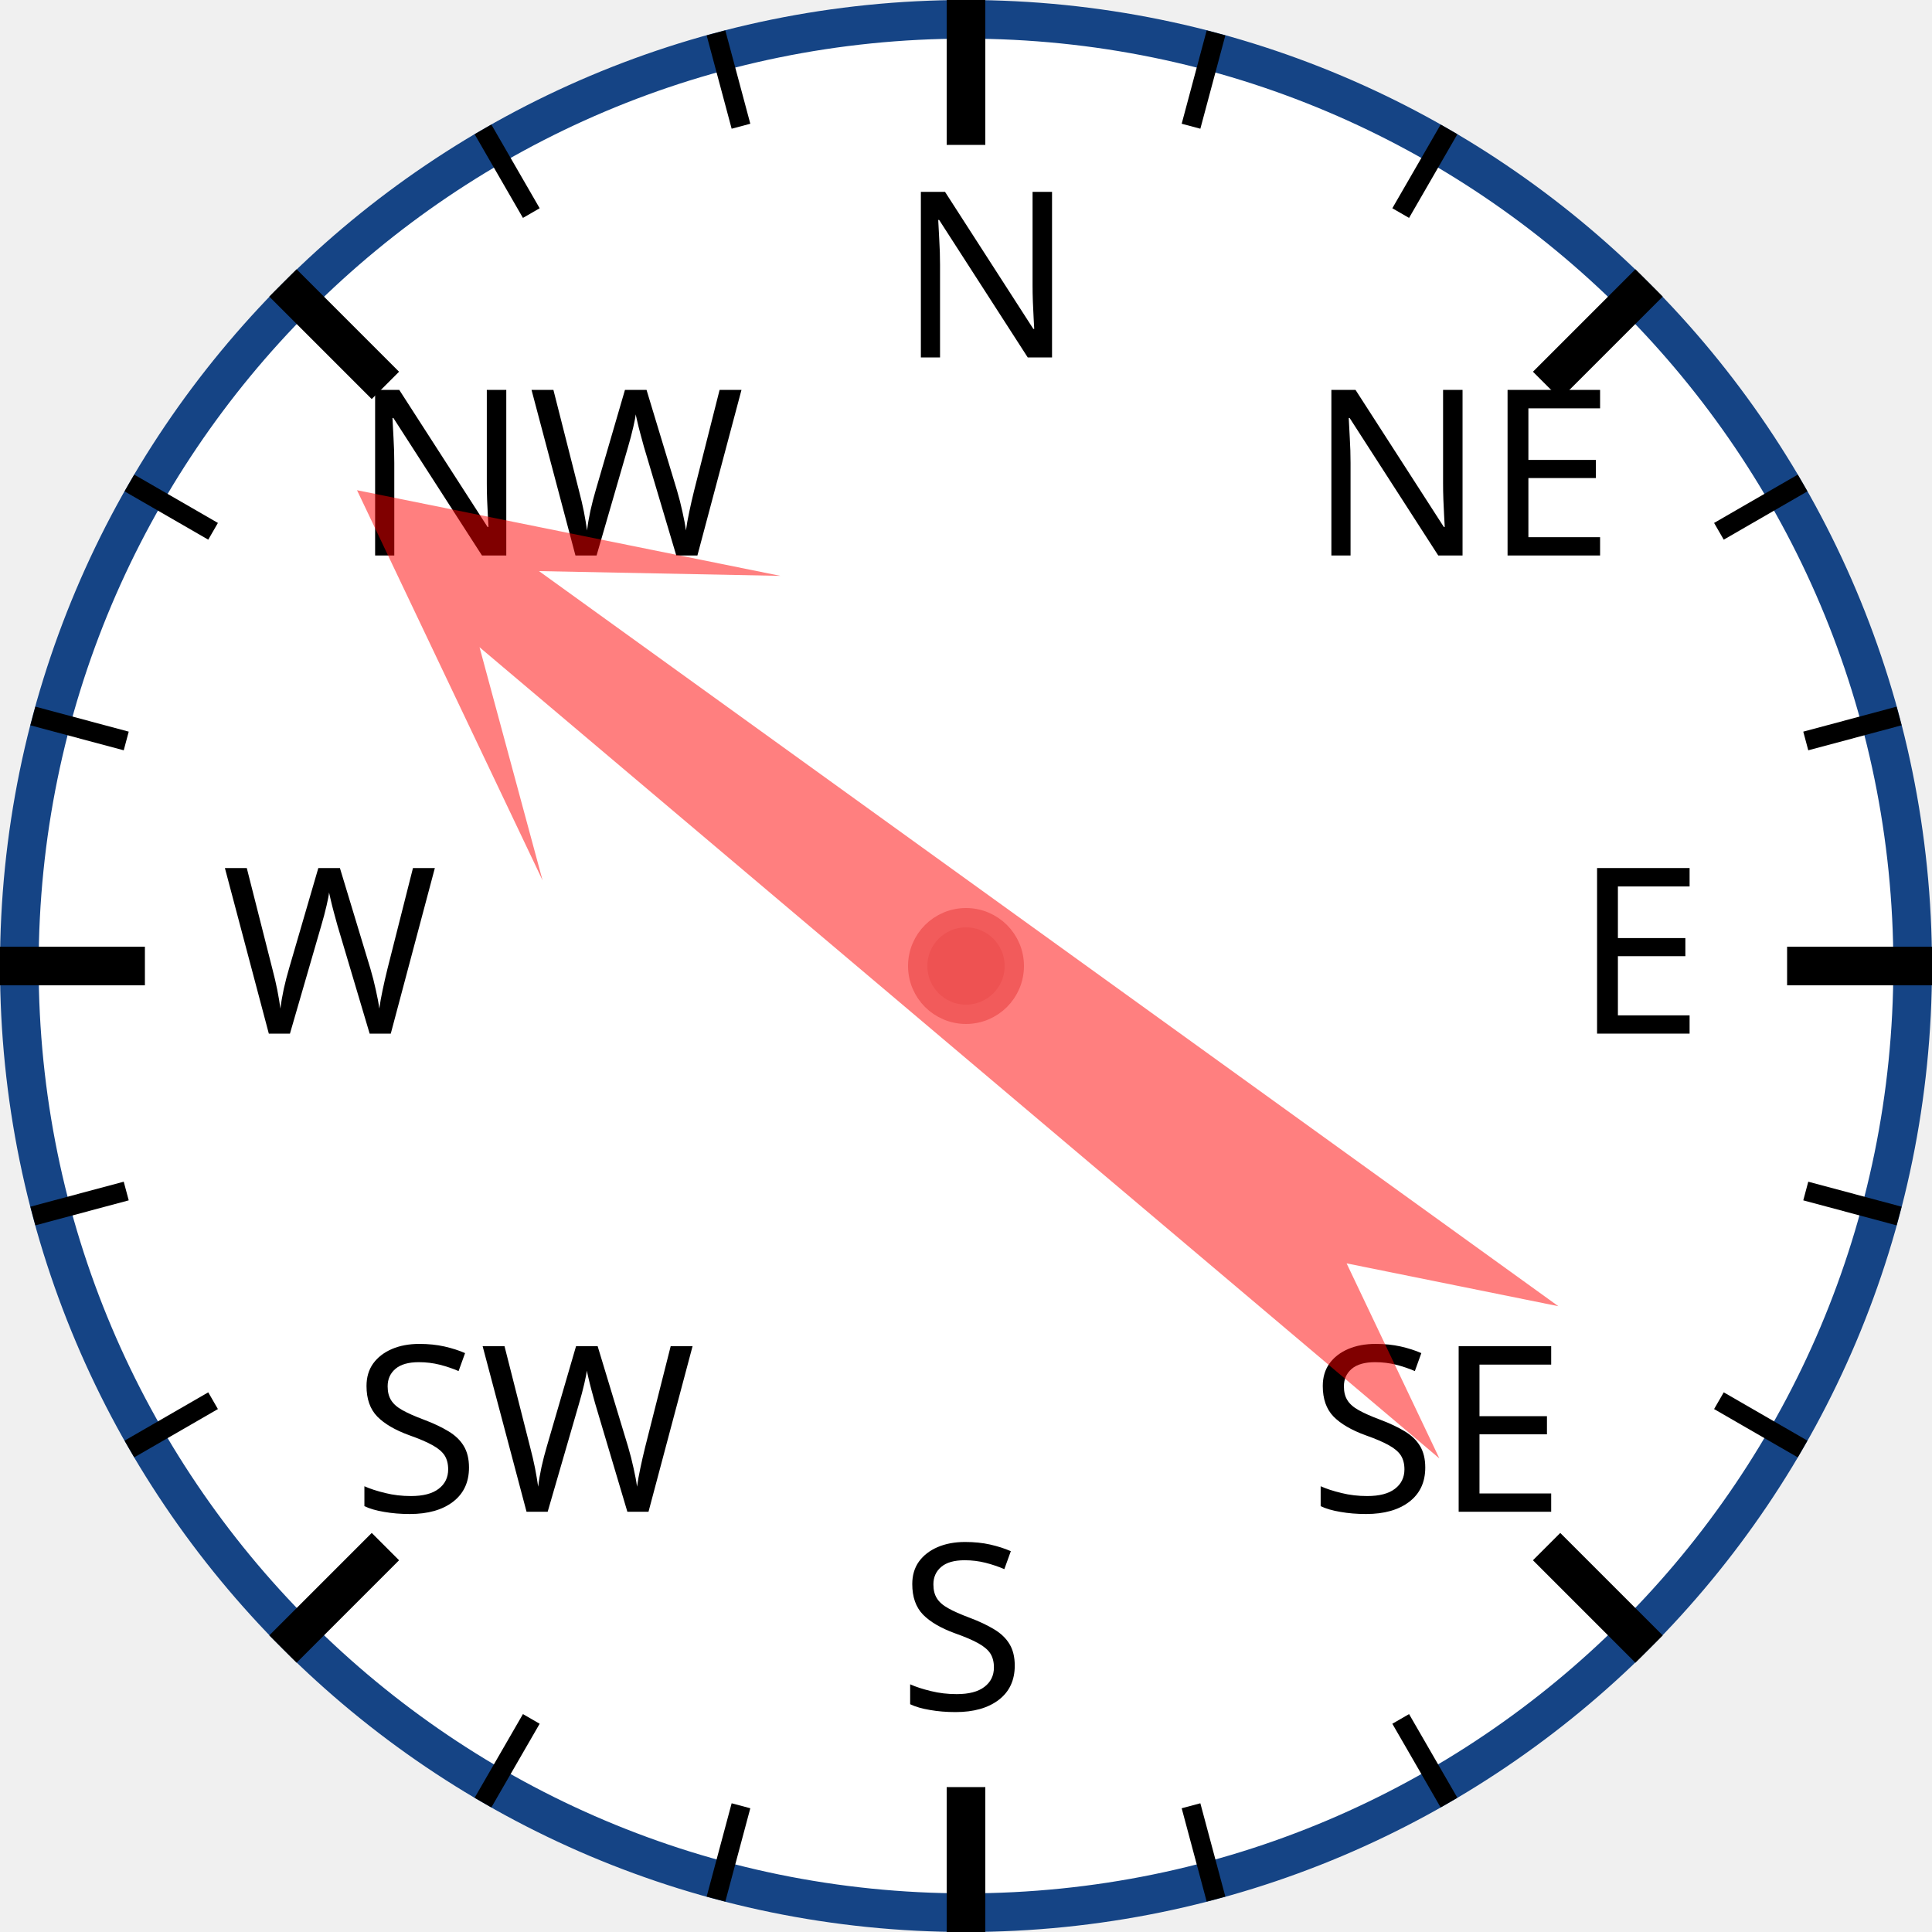
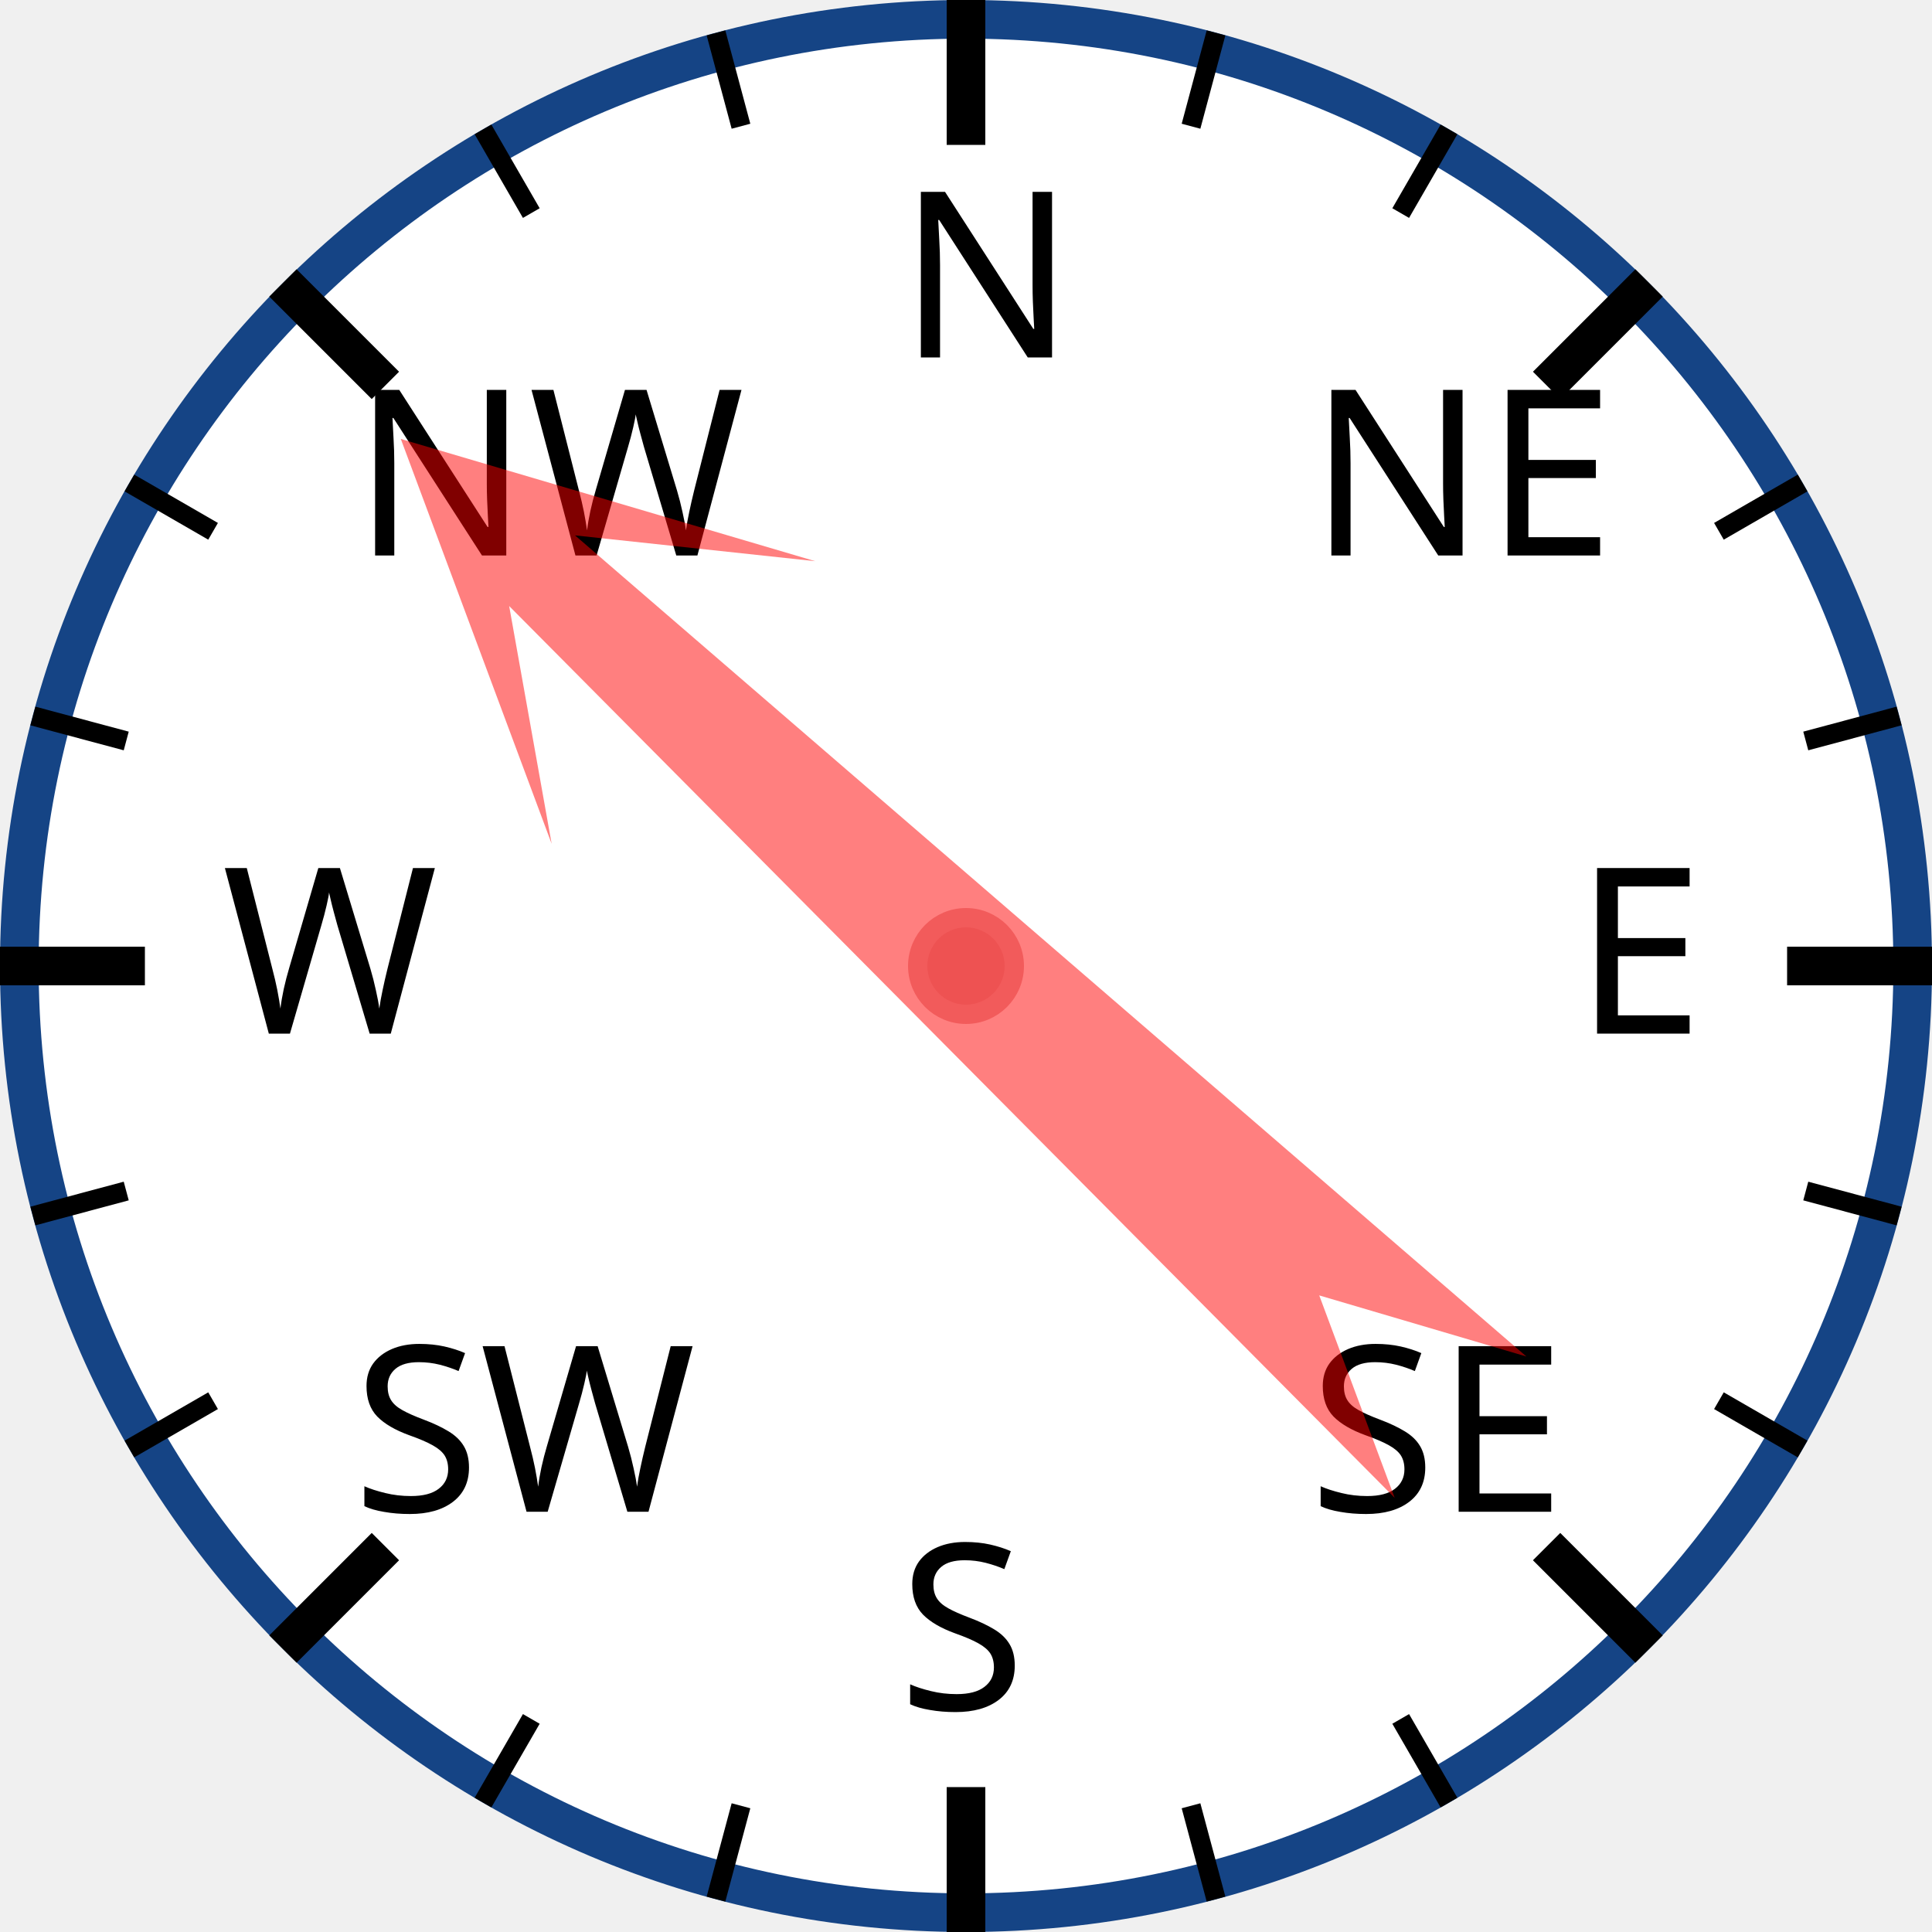
<svg xmlns="http://www.w3.org/2000/svg" width="120px" height="120px" viewBox="0 0 200 200">
  <circle cx="100" cy="100" r="98" style="fill: white; stroke: #154485; stroke-width: 4;" />
  <text x="93.0" y="37.0" style="font-family: sans-serif; font-size: 18pt;">N</text>
  <line x1="100.0" y1="0.0" x2="100.0" y2="15.0" style="stroke: black; stroke-width: 4;" />
  <line x1="74.118" y1="3.407" x2="76.706" y2="13.067" style="stroke: black; stroke-width: 2;" />
  <line x1="50" y1="13.397" x2="55" y2="22.058" style="stroke: black; stroke-width: 2;" />
  <text x="36.503" y="57.503" style="font-family: sans-serif; font-size: 18pt;">NW</text>
  <line x1="29.289" y1="29.289" x2="39.896" y2="39.896" style="stroke: black; stroke-width: 4;" />
  <line x1="13.397" y1="50" x2="22.058" y2="55" style="stroke: black; stroke-width: 2;" />
  <line x1="3.407" y1="74.118" x2="13.067" y2="76.706" style="stroke: black; stroke-width: 2;" />
  <text x="23.0" y="107.0" style="font-family: sans-serif; font-size: 18pt;">W</text>
  <line x1="0.0" y1="100.0" x2="15.0" y2="100.0" style="stroke: black; stroke-width: 4;" />
  <line x1="3.407" y1="125.882" x2="13.067" y2="123.294" style="stroke: black; stroke-width: 2;" />
  <line x1="13.397" y1="150" x2="22.058" y2="145" style="stroke: black; stroke-width: 2;" />
  <text x="36.503" y="156.497" style="font-family: sans-serif; font-size: 18pt;">SW</text>
  <line x1="29.289" y1="170.711" x2="39.896" y2="160.104" style="stroke: black; stroke-width: 4;" />
  <line x1="50" y1="186.603" x2="55" y2="177.942" style="stroke: black; stroke-width: 2;" />
  <line x1="74.118" y1="196.593" x2="76.706" y2="186.933" style="stroke: black; stroke-width: 2;" />
  <text x="93" y="177.0" style="font-family: sans-serif; font-size: 18pt;">S</text>
  <line x1="100" y1="200.0" x2="100" y2="185.0" style="stroke: black; stroke-width: 4;" />
  <line x1="125.882" y1="196.593" x2="123.294" y2="186.933" style="stroke: black; stroke-width: 2;" />
  <line x1="150.0" y1="186.603" x2="145.0" y2="177.942" style="stroke: black; stroke-width: 2;" />
  <text x="135.497" y="156.497" style="font-family: sans-serif; font-size: 18pt;">SE</text>
  <line x1="170.711" y1="170.711" x2="160.104" y2="160.104" style="stroke: black; stroke-width: 4;" />
  <line x1="186.603" y1="150" x2="177.942" y2="145" style="stroke: black; stroke-width: 2;" />
  <line x1="196.593" y1="125.882" x2="186.933" y2="123.294" style="stroke: black; stroke-width: 2;" />
  <text x="163.0" y="107" style="font-family: sans-serif; font-size: 18pt;">E</text>
  <line x1="200.0" y1="100" x2="185.0" y2="100" style="stroke: black; stroke-width: 4;" />
  <line x1="196.593" y1="74.118" x2="186.933" y2="76.706" style="stroke: black; stroke-width: 2;" />
  <line x1="186.603" y1="50" x2="177.942" y2="55" style="stroke: black; stroke-width: 2;" />
  <text x="135.497" y="57.503" style="font-family: sans-serif; font-size: 18pt;">NE</text>
  <line x1="170.711" y1="29.289" x2="160.104" y2="39.896" style="stroke: black; stroke-width: 4;" />
  <line x1="150" y1="13.397" x2="145" y2="22.058" style="stroke: black; stroke-width: 2;" />
  <line x1="125.882" y1="3.407" x2="123.294" y2="13.067" style="stroke: black; stroke-width: 2;" />
-   <polygon points="100 20 120 60 105 40 110 170 100 150 90 170 95 40 80 60" style="fill: red; fill-opacity: 0.5;" transform="rotate(308,100,100)" />
+   <polygon points="100 20 120 60 105 40 110 170 100 150 90 170 95 40 80 60" style="fill: red; fill-opacity: 0.5;" transform="rotate(313,100,100)" />
  <circle cx="100" cy="100" r="5" style="fill: #EE5252; stroke: #F25B5B; stroke-width: 2;" />
</svg>
